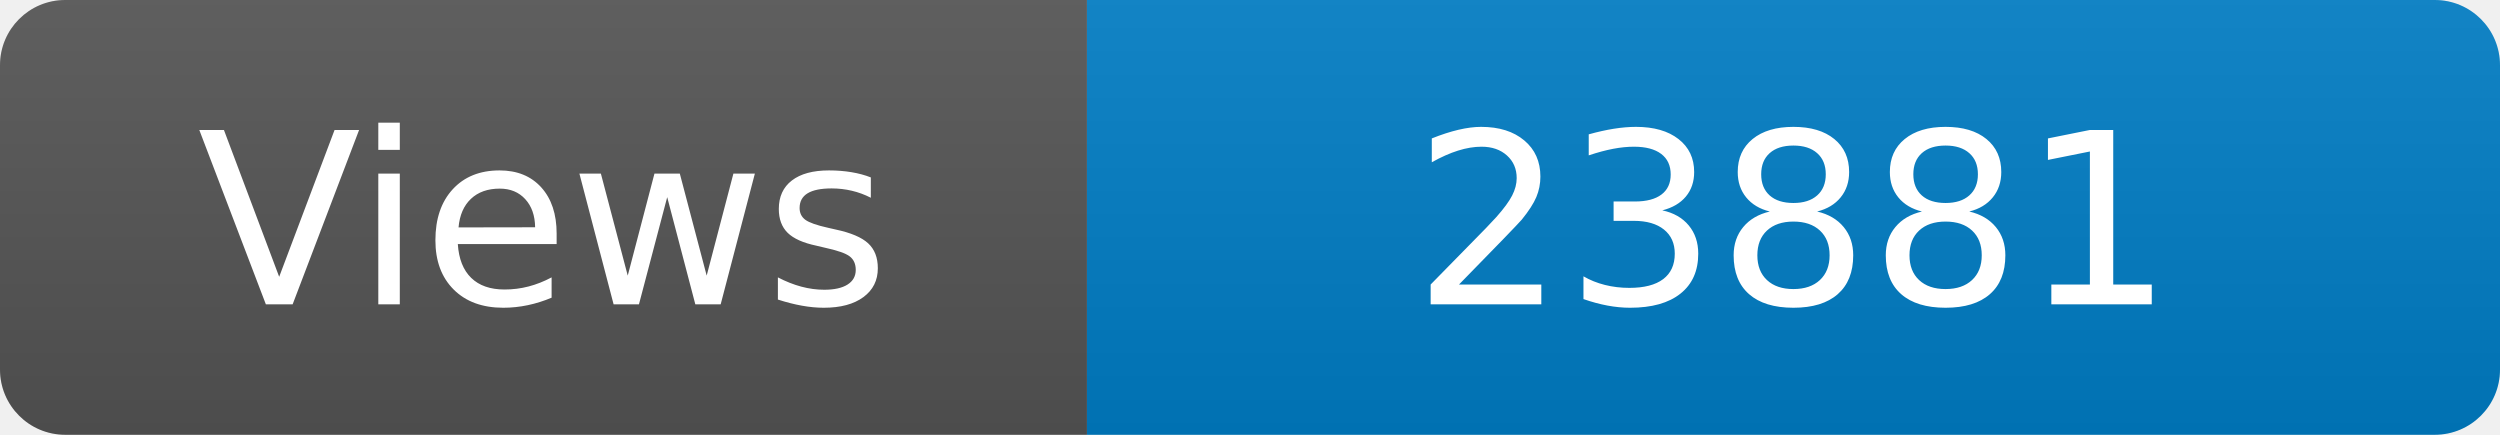
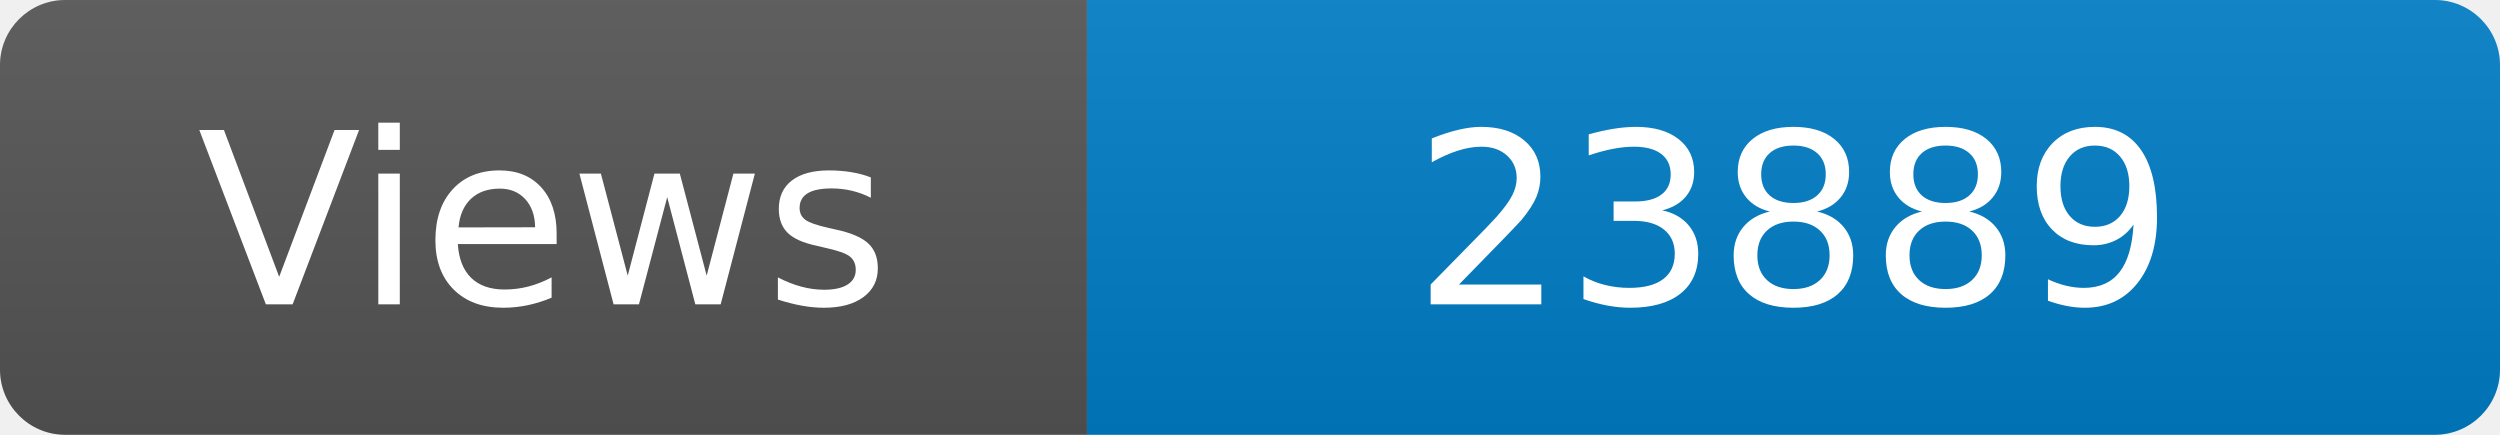
<svg xmlns="http://www.w3.org/2000/svg" width="115" height="20" role="img" aria-label="Maintained?: yes">
  <linearGradient id="s" x2="0" y2="100%">
    <stop offset="0" stop-color="#bbb" stop-opacity=".1" />
    <stop offset="1" stop-opacity=".1" />
  </linearGradient>
  <clipPath id="r">
    <rect width="115" height="20" rx="3" fill="#fff" />
  </clipPath>
  <g clip-path="url(#r)">
    <rect width="50" height="20" fill="#555" />
    <rect x="50" width="160" height="20" fill="#007ec6" />
    <rect width="115" height="20" fill="url(#s)" />
  </g>
  <g fill="#fff" text-anchor="middle" font-family="Verdana,Geneva,DejaVu Sans,sans-serif" font-size="110">
    <text x="250" y="140" transform="scale(.1)" fill="#fff">Views</text>
-     <text x="825" y="140" transform="scale(.1)" fill="#fff">23881</text>
+     <text x="825" y="140" transform="scale(.1)" fill="#fff">23889</text>
  </g>
</svg>
